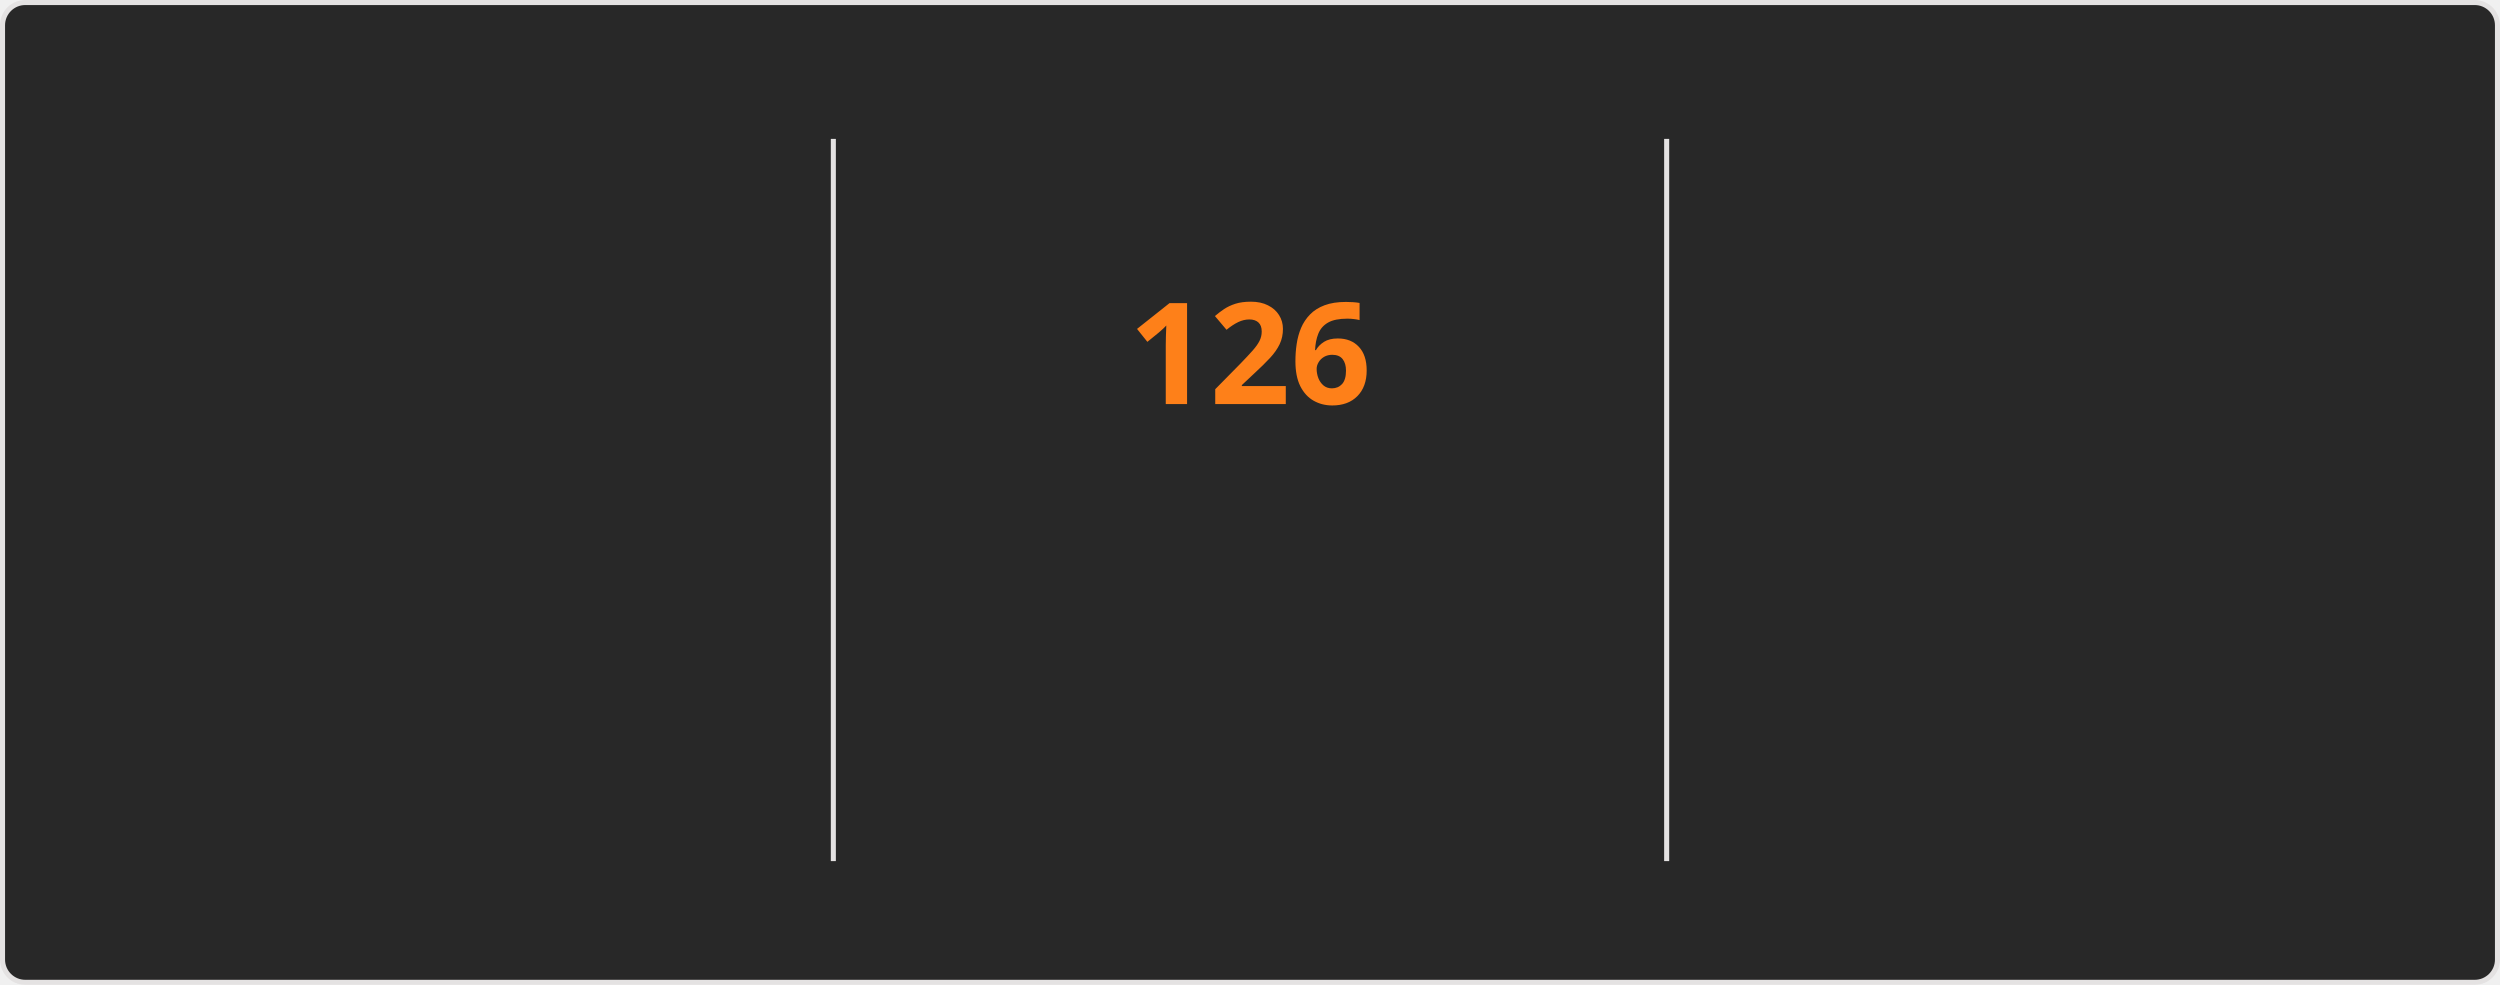
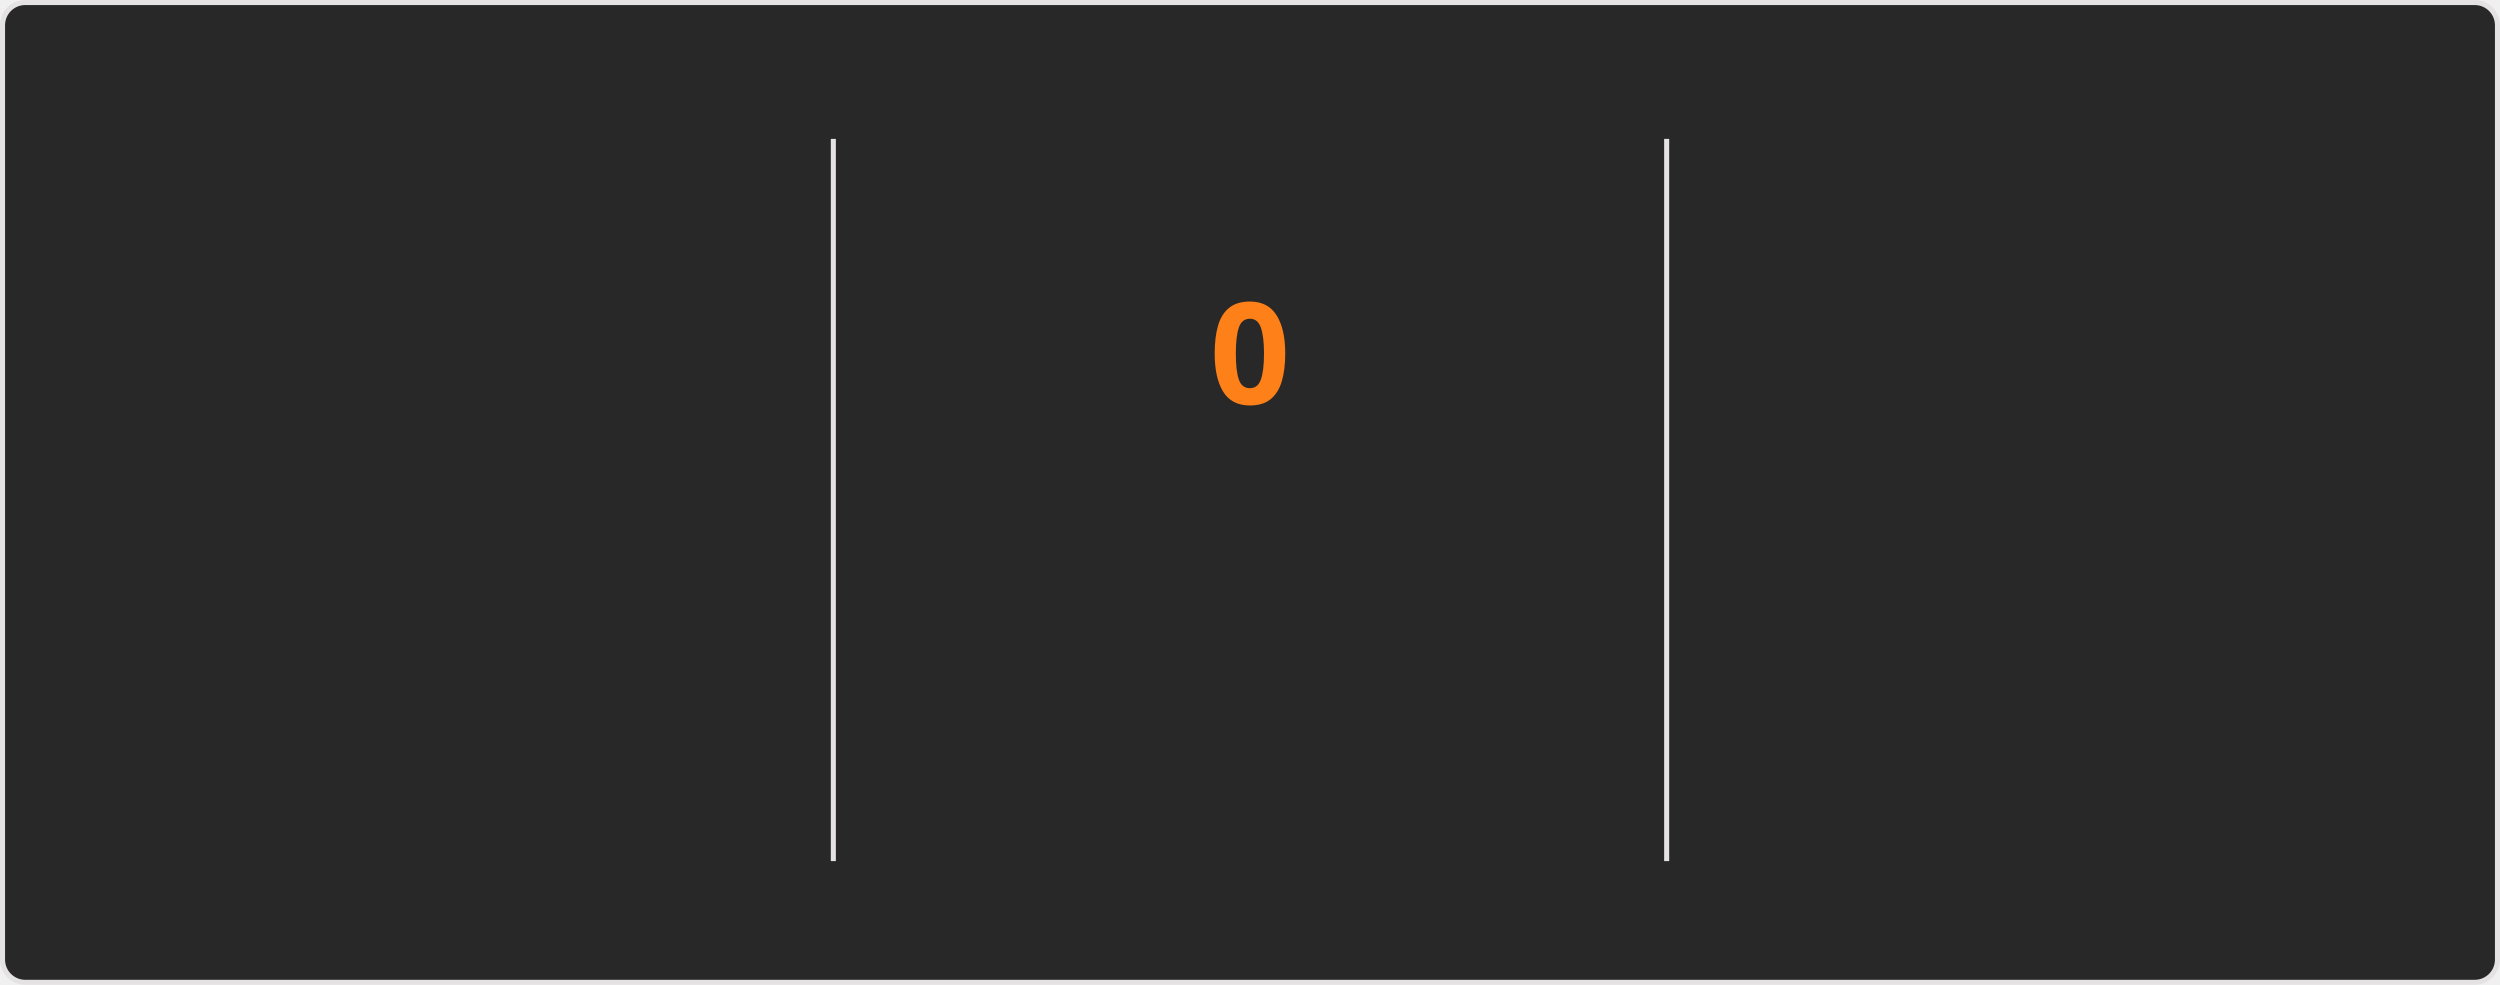
<svg xmlns="http://www.w3.org/2000/svg" style="isolation: isolate" viewBox="0 0 495 195" width="495px" height="195px" direction="ltr">
  <style>
    @keyframes currstreak {
      0% { font-size: 3px; opacity: 0.2; }
      80% { font-size: 34px; opacity: 1; }
      100% { font-size: 28px; opacity: 1; }
    }
    @keyframes fadein {
      0% { opacity: 0; }
      100% { opacity: 1; }
    }
    .big-number {
      font-family: "Segoe UI", Ubuntu, sans-serif;
      font-weight: 700;
      font-size: 28px;
      fill: #fabd2f;
    }
    .label {
      font-family: "Segoe UI", Ubuntu, sans-serif;
      font-weight: 400;
      font-size: 14px;
      fill: #fabd2f;
    }
    .range-text {
      font-family: "Segoe UI", Ubuntu, sans-serif;
      font-weight: 400;
      font-size: 12px;
      fill: #8ec07c;
    }
    .current-streak-num {
      font-family: "Segoe UI", Ubuntu, sans-serif;
      font-weight: 700;
      font-size: 28px;
      fill: #fe8019;
    }</style>
  <defs>
    <clipPath id="outer_rectangle">
      <rect width="495" height="195" rx="4.5" />
    </clipPath>
    <mask id="mask_out_ring_behind_fire">
      <rect width="495" height="195" fill="white" />
      <ellipse id="mask-ellipse" cx="247.5" cy="32" rx="13" ry="18" fill="black" />
    </mask>
  </defs>
  <g clip-path="url(#outer_rectangle)">
    <g style="isolation: isolate">
      <rect fill="#282828" rx="4.5" x="0.5" y="0.5" width="494" height="194" stroke="#e4e2e2" />
    </g>
    <g style="isolation: isolate">
      <line x1="165" y1="28" x2="165" y2="170" vector-effect="non-scaling-stroke" stroke-width="1" stroke="#e4e2e2" stroke-linejoin="miter" stroke-linecap="square" stroke-miterlimit="3" />
      <line x1="330" y1="28" x2="330" y2="170" vector-effect="non-scaling-stroke" stroke-width="1" stroke="#e4e2e2" stroke-linejoin="miter" stroke-linecap="square" stroke-miterlimit="3" />
    </g>
    <g style="isolation: isolate">
      <g transform="translate(82.5, 48)">
        <text x="0" y="32" stroke-width="0" text-anchor="middle" class="big-number" style="opacity: 0; animation: fadein 0.5s linear forwards 0.6s">
-             7.4K
+             7.3K
          </text>
      </g>
      <g transform="translate(82.5, 84)">
        <text x="0" y="32" stroke-width="0" text-anchor="middle" class="label" style="opacity: 0; animation: fadein 0.5s linear forwards 0.7s">
            Total Contributions
          </text>
      </g>
      <g transform="translate(82.5, 114)">
        <text x="0" y="32" stroke-width="0" text-anchor="middle" class="range-text" style="opacity: 0; animation: fadein 0.5s linear forwards 0.8s">
-             Nov 9 - Present
+             Nov 16 - Present
          </text>
      </g>
    </g>
    <g style="isolation: isolate">
      <g mask="url(#mask_out_ring_behind_fire)">
        <circle cx="247.5" cy="71" r="40" fill="none" stroke="#fabd2f" stroke-width="5" style="opacity: 0; animation: fadein 0.5s linear forwards 0.4s" />
      </g>
      <g transform="translate(247.5, 19.5)" stroke-opacity="0" style="opacity: 0; animation: fadein 0.5s linear forwards 0.6s">
        <path d="M -12 -0.5 L 15 -0.5 L 15 23.5 L -12 23.5 L -12 -0.5 Z" fill="none" />
        <path d="M 1.5 0.67 C 1.5 0.67 2.24 3.32 2.24 5.47 C 2.24 7.53 0.89 9.2 -1.17 9.2 C -3.23 9.2 -4.79 7.53 -4.79 5.47 L -4.76 5.11 C -6.78 7.51 -8 10.62 -8 13.99 C -8 18.41 -4.42 22 0 22 C 4.42 22 8 18.41 8 13.99 C 8 8.6 5.41 3.79 1.5 0.67 Z M -0.29 19 C -2.07 19 -3.51 17.6 -3.51 15.86 C -3.51 14.24 -2.46 13.1 -0.7 12.74 C 1.07 12.38 2.9 11.53 3.92 10.16 C 4.31 11.45 4.51 12.81 4.51 14.2 C 4.51 16.85 2.36 19 -0.29 19 Z" fill="#fabd2f" stroke-opacity="0" />
      </g>
      <g transform="translate(247.5, 48)">
        <text x="0" y="32" stroke-width="0" text-anchor="middle" class="current-streak-num" style="animation: currstreak 0.6s linear forwards">
-             126
+             0
          </text>
      </g>
      <g transform="translate(247.5, 108)">
        <text x="0" y="32" stroke-width="0" text-anchor="middle" class="label" style="opacity: 0; animation: fadein 0.5s linear forwards 0.9s">
            Current Streak
          </text>
      </g>
      <g transform="translate(247.5, 145)">
        <text x="0" y="21" stroke-width="0" text-anchor="middle" class="range-text" style="opacity: 0; animation: fadein 0.5s linear forwards 0.9s">
-             Jul 12 - Nov 14
+             0 days
          </text>
      </g>
    </g>
    <g style="isolation: isolate">
      <g transform="translate(412.5, 48)">
        <text x="0" y="32" stroke-width="0" text-anchor="middle" class="big-number" style="opacity: 0; animation: fadein 0.5s linear forwards 1.2s">
            126
          </text>
      </g>
      <g transform="translate(412.5, 84)">
        <text x="0" y="32" stroke-width="0" text-anchor="middle" class="label" style="opacity: 0; animation: fadein 0.5s linear forwards 1.3s">
            Longest Streak
          </text>
      </g>
      <g transform="translate(412.5, 114)">
        <text x="0" y="32" stroke-width="0" text-anchor="middle" class="range-text" style="opacity: 0; animation: fadein 0.5s linear forwards 1.4s">
            Jul 12 - Nov 14
          </text>
      </g>
    </g>
  </g>
</svg>
